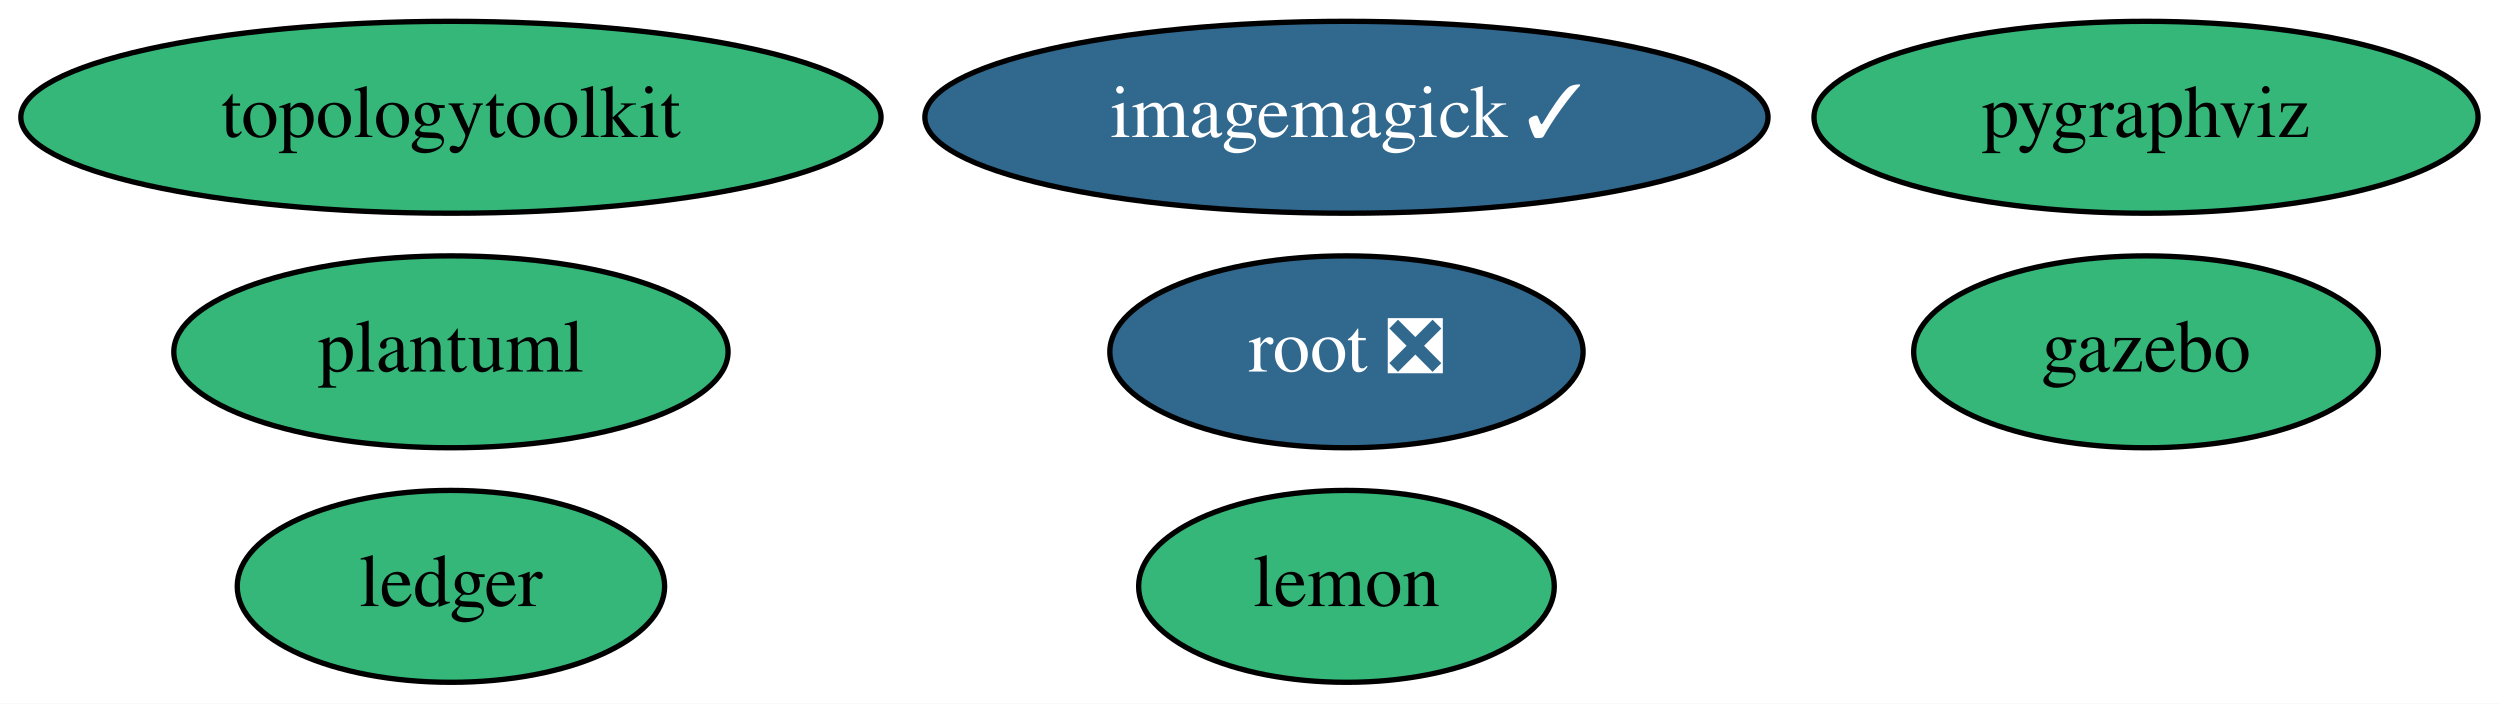
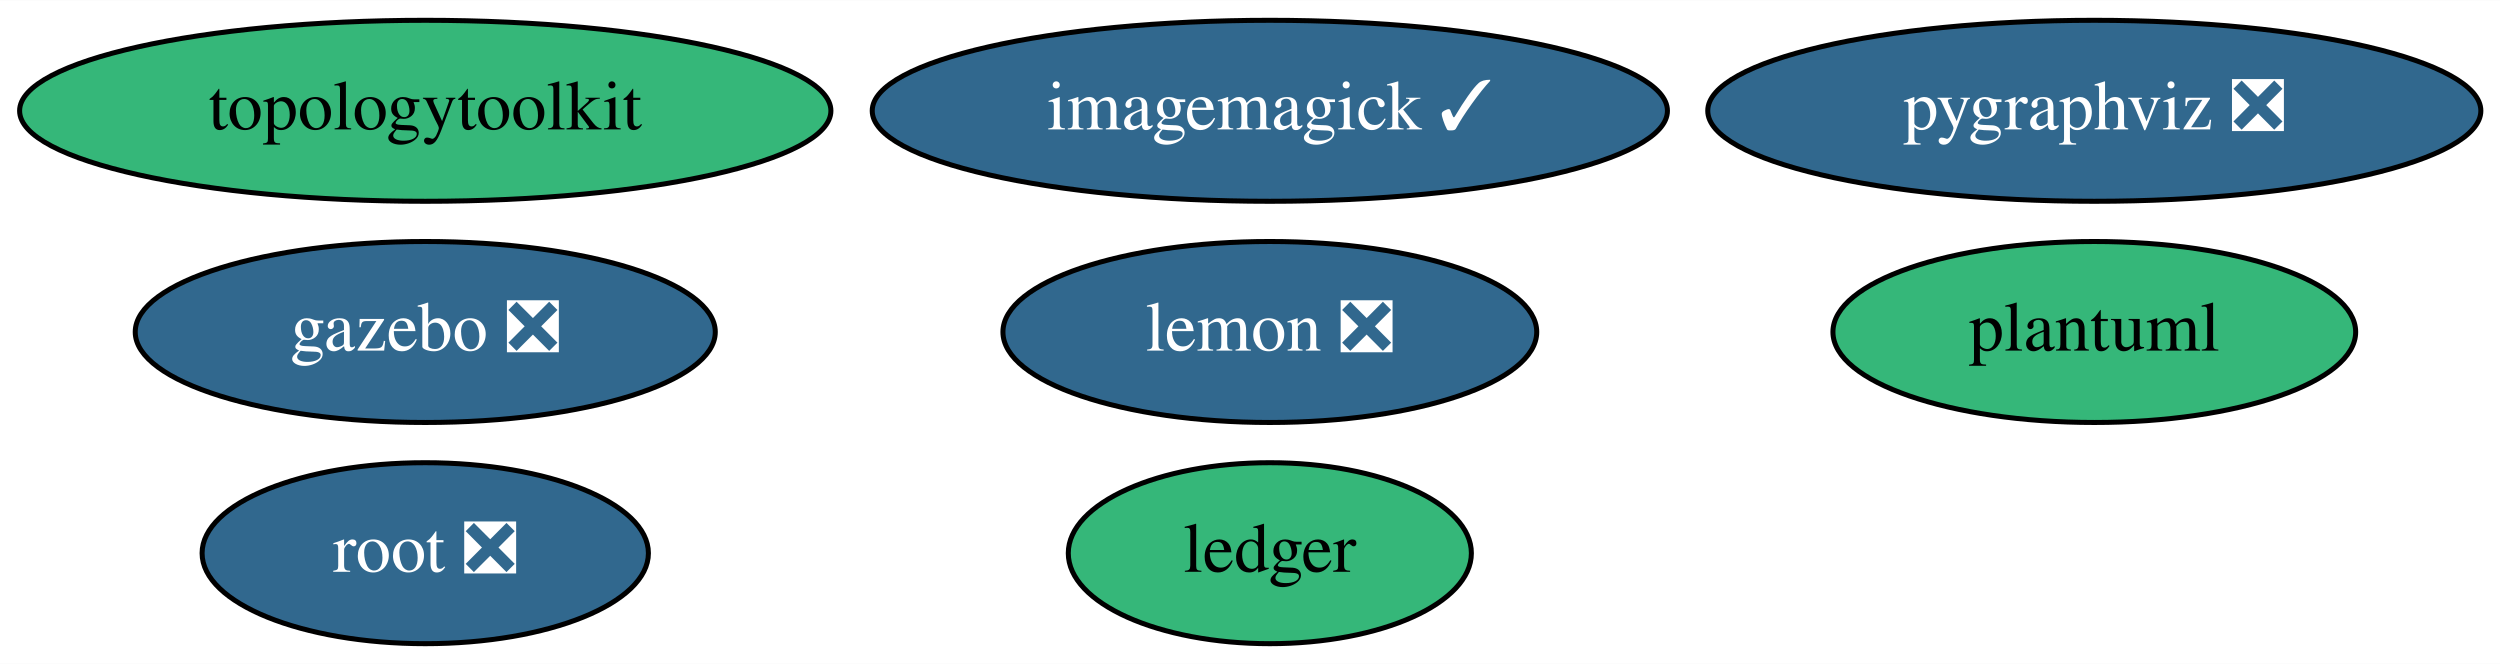
- <svg xmlns="http://www.w3.org/2000/svg" xmlns:xlink="http://www.w3.org/1999/xlink" width="469pt" height="132pt" viewBox="0.00 0.00 468.99 132.00">
+ <svg xmlns="http://www.w3.org/2000/svg" xmlns:xlink="http://www.w3.org/1999/xlink" width="497pt" height="132pt" viewBox="0.00 0.00 497.29 132.00">
  <g id="graph0" class="graph" transform="scale(1 1) rotate(0) translate(4 128)">
-     <polygon fill="white" stroke="none" points="-4,4 -4,-128 464.99,-128 464.99,4 -4,4" />
+     <polygon fill="white" stroke="none" points="-4,4 -4,-128 493.29,-128 493.29,4 -4,4" />
    <g id="node1" class="node">
      <g id="a_node1">
        <a xlink:href="https://github.com/conda-forge/imagemagick-feedstock/pull/277" xlink:title="imagemagick ✓">
          <ellipse fill="#31688e" stroke="black" cx="248.59" cy="-106" rx="79.09" ry="18" />
          <text text-anchor="middle" x="248.59" y="-102.3" font-family="Times,serif" font-size="14.00" fill="white">imagemagick ✓</text>
        </a>
      </g>
    </g>
    <g id="node2" class="node">
      <g id="a_node2">
-         <a xlink:href="https://github.com/conda-forge/lemon-feedstock" xlink:title="lemon">
-           <ellipse fill="#35b779" stroke="black" cx="248.59" cy="-18" rx="38.99" ry="18" />
-           <text text-anchor="middle" x="248.59" y="-14.3" font-family="Times,serif" font-size="14.00">lemon</text>
+         <a xlink:href="https://github.com/conda-forge/lemon-feedstock/pull/28" xlink:title="lemon ❎">
+           <ellipse fill="#31688e" stroke="black" cx="248.59" cy="-62" rx="53.09" ry="18" />
+           <text text-anchor="middle" x="248.59" y="-58.3" font-family="Times,serif" font-size="14.00" fill="white">lemon ❎</text>
        </a>
      </g>
    </g>
    <g id="node3" class="node">
      <g id="a_node3">
-         <a xlink:href="https://github.com/conda-forge/pygraphviz-feedstock" xlink:title="pygraphviz">
-           <ellipse fill="#35b779" stroke="black" cx="398.59" cy="-106" rx="62.29" ry="18" />
-           <text text-anchor="middle" x="398.59" y="-102.3" font-family="Times,serif" font-size="14.00">pygraphviz</text>
+         <a xlink:href="https://github.com/conda-forge/pygraphviz-feedstock/pull/34" xlink:title="pygraphviz ❎">
+           <ellipse fill="#31688e" stroke="black" cx="412.59" cy="-106" rx="76.89" ry="18" />
+           <text text-anchor="middle" x="412.59" y="-102.3" font-family="Times,serif" font-size="14.00" fill="white">pygraphviz ❎</text>
        </a>
      </g>
    </g>
    <g id="node4" class="node">
      <g id="a_node4">
        <a xlink:href="https://github.com/conda-forge/root-feedstock/pull/200" xlink:title="root ❎">
-           <ellipse fill="#31688e" stroke="black" cx="248.59" cy="-62" rx="44.39" ry="18" />
-           <text text-anchor="middle" x="248.59" y="-58.3" font-family="Times,serif" font-size="14.00" fill="white">root ❎</text>
+           <ellipse fill="#31688e" stroke="black" cx="80.59" cy="-18" rx="44.39" ry="18" />
+           <text text-anchor="middle" x="80.59" y="-14.3" font-family="Times,serif" font-size="14.00" fill="white">root ❎</text>
        </a>
      </g>
    </g>
    <g id="node5" class="node">
      <g id="a_node5">
        <a xlink:href="https://github.com/conda-forge/topologytoolkit-feedstock" xlink:title="topologytoolkit">
          <ellipse fill="#35b779" stroke="black" cx="80.59" cy="-106" rx="80.69" ry="18" />
          <text text-anchor="middle" x="80.59" y="-102.3" font-family="Times,serif" font-size="14.00">topologytoolkit</text>
        </a>
      </g>
    </g>
    <g id="node6" class="node">
      <g id="a_node6">
        <a xlink:href="https://github.com/conda-forge/ledger-feedstock" xlink:title="ledger">
-           <ellipse fill="#35b779" stroke="black" cx="80.59" cy="-18" rx="40.09" ry="18" />
-           <text text-anchor="middle" x="80.59" y="-14.3" font-family="Times,serif" font-size="14.00">ledger</text>
+           <ellipse fill="#35b779" stroke="black" cx="248.59" cy="-18" rx="40.09" ry="18" />
+           <text text-anchor="middle" x="248.59" y="-14.3" font-family="Times,serif" font-size="14.00">ledger</text>
        </a>
      </g>
    </g>
    <g id="node7" class="node">
      <g id="a_node7">
-         <a xlink:href="https://github.com/conda-forge/gazebo-feedstock" xlink:title="gazebo">
-           <ellipse fill="#35b779" stroke="black" cx="398.59" cy="-62" rx="43.59" ry="18" />
-           <text text-anchor="middle" x="398.59" y="-58.3" font-family="Times,serif" font-size="14.00">gazebo</text>
+         <a xlink:href="https://github.com/conda-forge/gazebo-feedstock/pull/165" xlink:title="gazebo ❎">
+           <ellipse fill="#31688e" stroke="black" cx="80.59" cy="-62" rx="57.69" ry="18" />
+           <text text-anchor="middle" x="80.59" y="-58.3" font-family="Times,serif" font-size="14.00" fill="white">gazebo ❎</text>
        </a>
      </g>
    </g>
    <g id="node8" class="node">
      <g id="a_node8">
        <a xlink:href="https://github.com/conda-forge/plantuml-feedstock" xlink:title="plantuml">
-           <ellipse fill="#35b779" stroke="black" cx="80.59" cy="-62" rx="51.99" ry="18" />
-           <text text-anchor="middle" x="80.59" y="-58.3" font-family="Times,serif" font-size="14.00">plantuml</text>
+           <ellipse fill="#35b779" stroke="black" cx="412.59" cy="-62" rx="51.99" ry="18" />
+           <text text-anchor="middle" x="412.59" y="-58.3" font-family="Times,serif" font-size="14.00">plantuml</text>
        </a>
      </g>
    </g>
  </g>
</svg>
